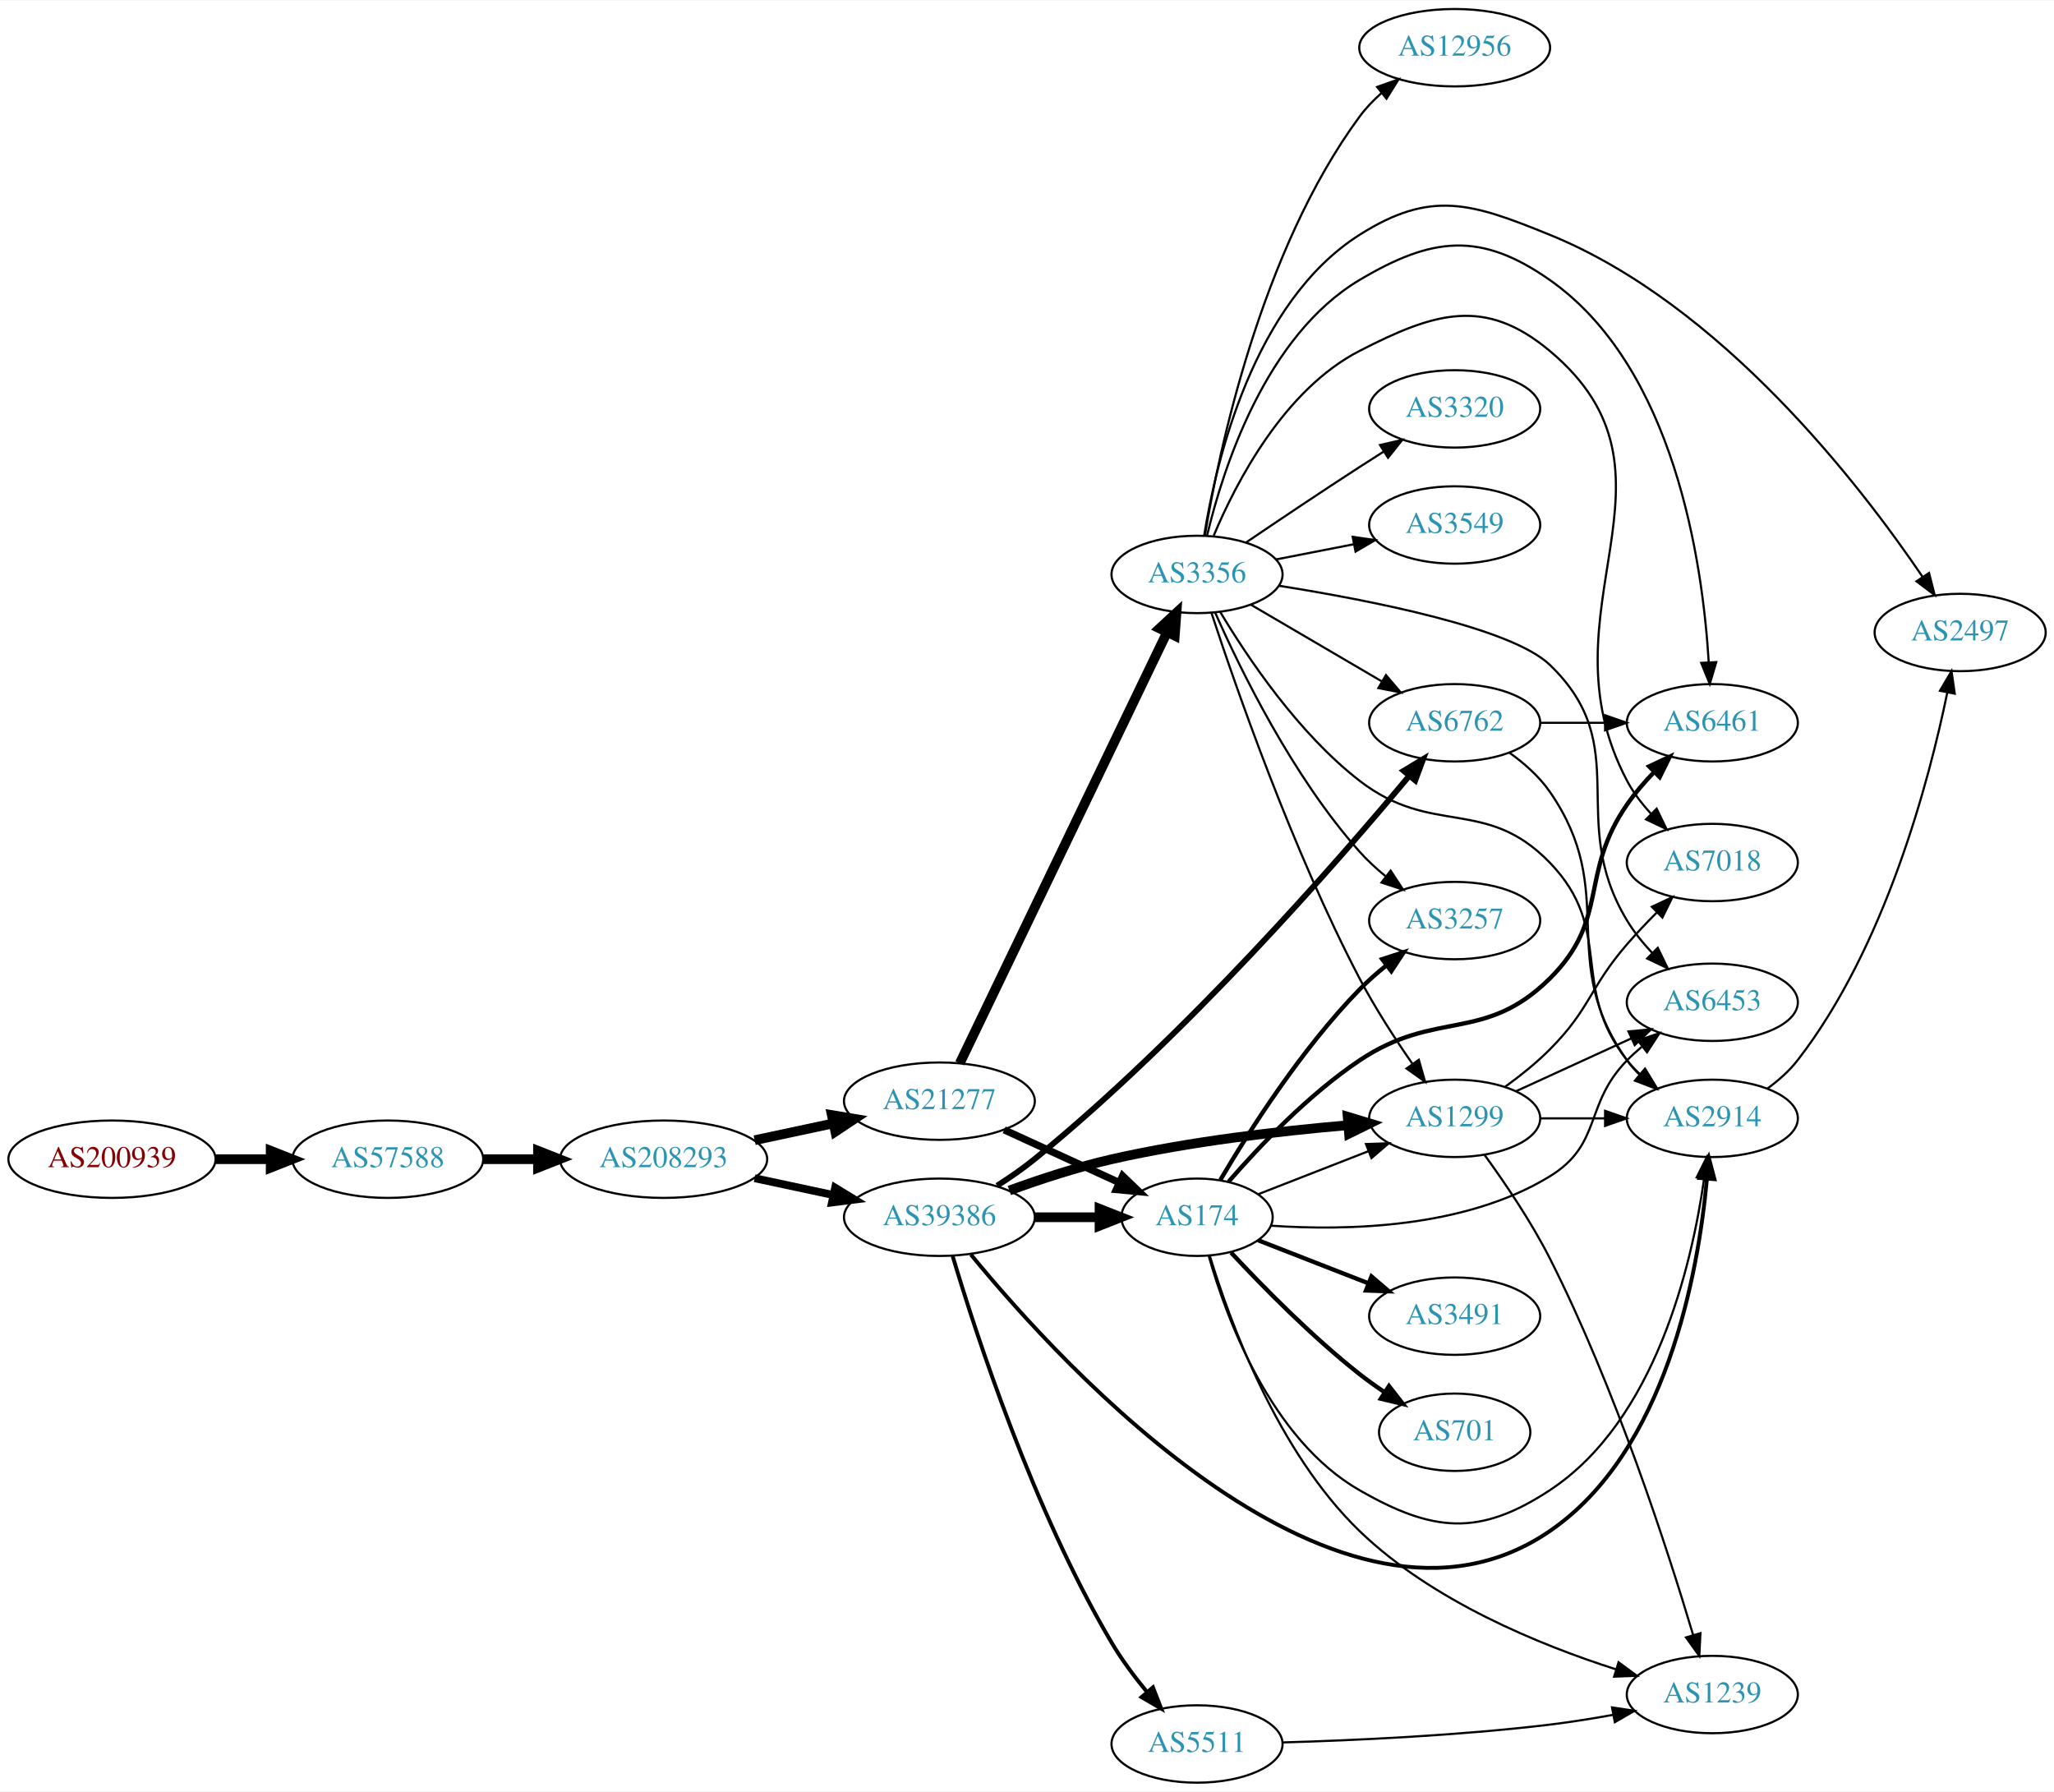
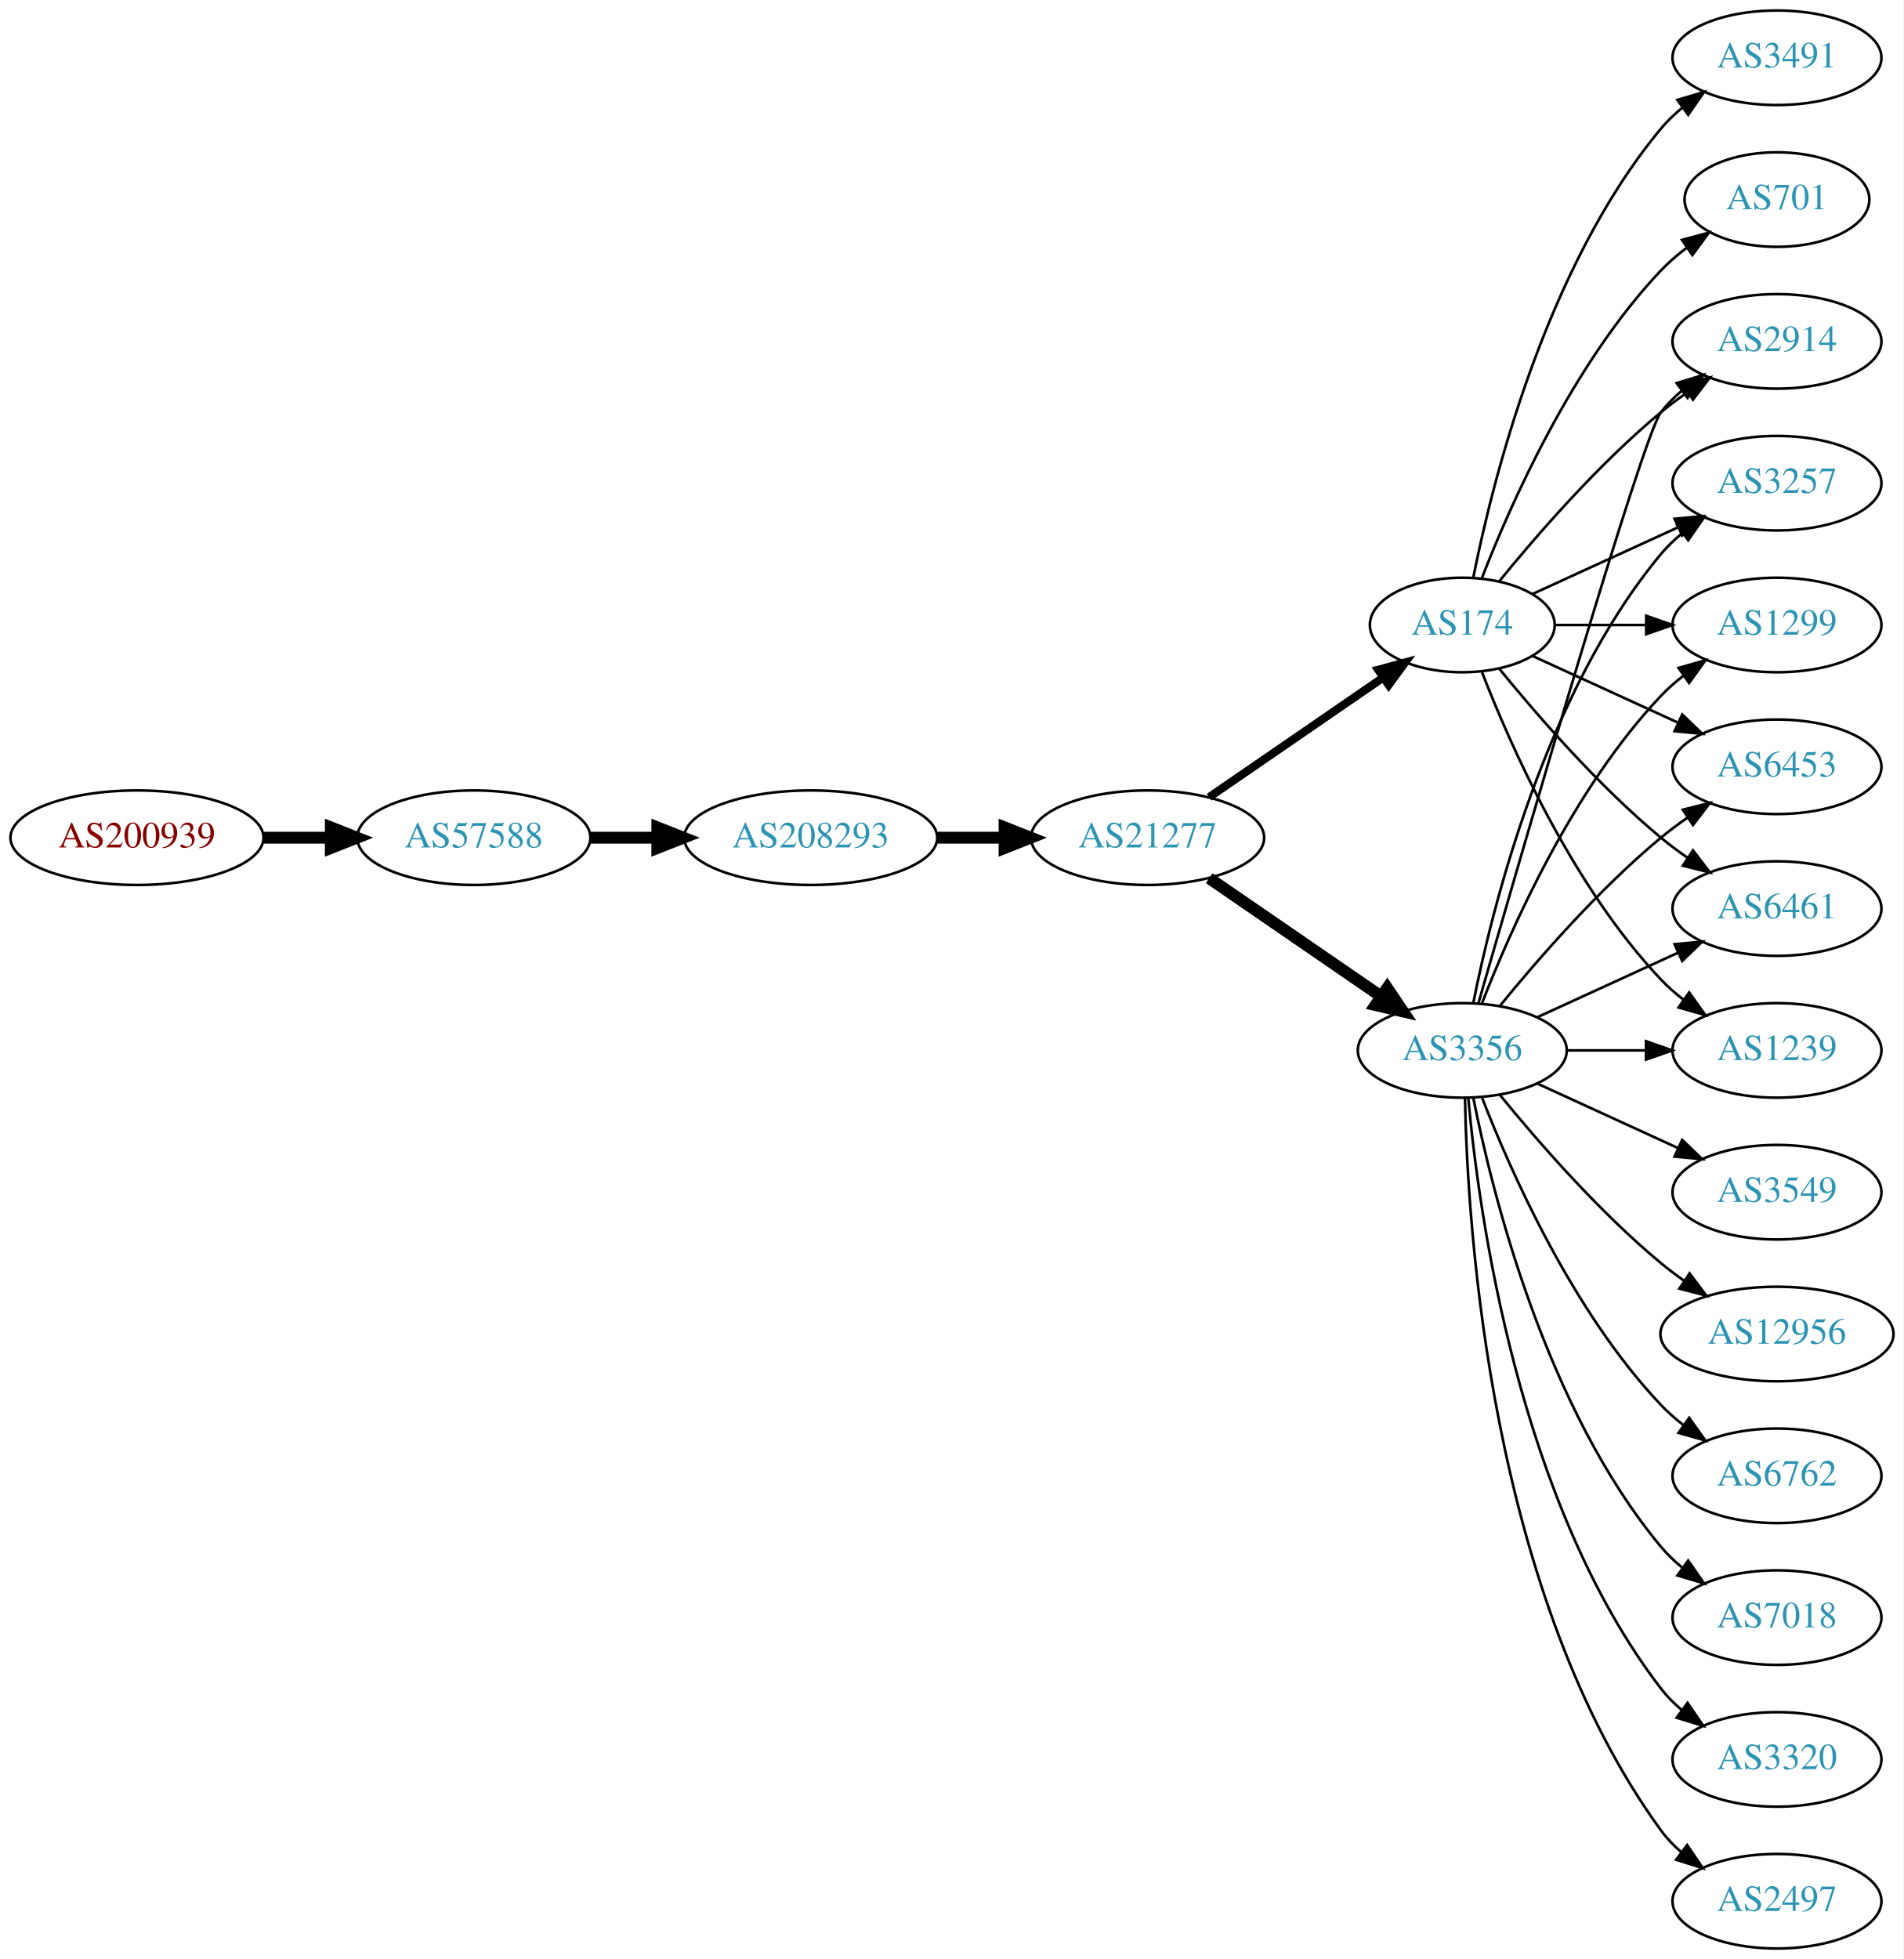
- <svg xmlns="http://www.w3.org/2000/svg" xmlns:xlink="http://www.w3.org/1999/xlink" width="955pt" height="833pt" viewBox="0.00 0.00 955.44 833.00">
-   <g id="graph0" class="graph" transform="scale(1 1) rotate(0) translate(4 829)">
-     <polygon fill="white" stroke="none" points="-4,4 -4,-829 951.438,-829 951.438,4 -4,4" />
+ <svg xmlns="http://www.w3.org/2000/svg" xmlns:xlink="http://www.w3.org/1999/xlink" width="725pt" height="746pt" viewBox="0.00 0.00 724.85 746.00">
+   <g id="graph0" class="graph" transform="scale(1 1) rotate(0) translate(4 742)">
+     <polygon fill="white" stroke="none" points="-4,4 -4,-742 720.852,-742 720.852,4 -4,4" />
    <g id="node1" class="node">
      <g id="a_node1">
        <a xlink:href="/asn/200939" xlink:title="AS200939 ~ LUKOIL Technology Services GmbH [AT]">
-           <ellipse fill="#ffffff" stroke="black" cx="48.096" cy="-290" rx="48.192" ry="18" />
-           <text text-anchor="middle" x="48.096" y="-286.3" font-family="Times,serif" font-size="14.00" fill="#880000">AS200939</text>
+           <ellipse fill="#ffffff" stroke="black" cx="48.096" cy="-423" rx="48.192" ry="18" />
+           <text text-anchor="middle" x="48.096" y="-419.3" font-family="Times,serif" font-size="14.00" fill="#880000">AS200939</text>
        </a>
      </g>
    </g>
    <g id="node2" class="node">
      <g id="a_node2">
        <a xlink:href="/asn/57588" xlink:title="AS57588 ~ HAYAT-ISP-ASN [IQ]">
-           <ellipse fill="#ffffff" stroke="black" cx="176.388" cy="-290" rx="44.393" ry="18" />
-           <text text-anchor="middle" x="176.388" y="-286.3" font-family="Times,serif" font-size="14.00" fill="#2c94b3">AS57588</text>
+           <ellipse fill="#ffffff" stroke="black" cx="176.388" cy="-423" rx="44.393" ry="18" />
+           <text text-anchor="middle" x="176.388" y="-419.3" font-family="Times,serif" font-size="14.00" fill="#2c94b3">AS57588</text>
        </a>
      </g>
    </g>
    <g id="edge1" class="edge">
-       <path fill="none" stroke="black" stroke-width="4.5" d="M96.481,-290C104.742,-290 113.386,-290 121.799,-290" />
-       <polygon fill="black" stroke="black" stroke-width="4.5" points="121.904,-293.938 131.904,-290 121.904,-286.063 121.904,-293.938" />
+       <path fill="none" stroke="black" stroke-width="4.5" d="M96.481,-423C104.742,-423 113.386,-423 121.799,-423" />
+       <polygon fill="black" stroke="black" stroke-width="4.5" points="121.904,-426.938 131.904,-423 121.904,-419.063 121.904,-426.938" />
    </g>
    <g id="node3" class="node">
      <g id="a_node3">
        <a xlink:href="/asn/208293" xlink:title="AS208293 ~ alsalam state company [IQ]">
-           <ellipse fill="#ffffff" stroke="black" cx="304.679" cy="-290" rx="48.192" ry="18" />
-           <text text-anchor="middle" x="304.679" y="-286.3" font-family="Times,serif" font-size="14.00" fill="#2c94b3">AS208293</text>
+           <ellipse fill="#ffffff" stroke="black" cx="304.679" cy="-423" rx="48.192" ry="18" />
+           <text text-anchor="middle" x="304.679" y="-419.3" font-family="Times,serif" font-size="14.00" fill="#2c94b3">AS208293</text>
        </a>
      </g>
    </g>
    <g id="edge2" class="edge">
-       <path fill="none" stroke="black" stroke-width="4.5" d="M220.85,-290C228.966,-290 237.564,-290 246.03,-290" />
-       <polygon fill="black" stroke="black" stroke-width="4.5" points="246.249,-293.938 256.249,-290 246.249,-286.063 246.249,-293.938" />
+       <path fill="none" stroke="black" stroke-width="4.5" d="M220.85,-423C228.966,-423 237.564,-423 246.03,-423" />
+       <polygon fill="black" stroke="black" stroke-width="4.5" points="246.249,-426.938 256.249,-423 246.249,-419.063 246.249,-426.938" />
    </g>
    <g id="node4" class="node">
      <g id="a_node4">
        <a xlink:href="/asn/21277" xlink:title="AS21277 ~ Newroz-Telecom-ASN [IQ]">
-           <ellipse fill="#ffffff" stroke="black" cx="432.971" cy="-317" rx="44.393" ry="18" />
-           <text text-anchor="middle" x="432.971" y="-313.3" font-family="Times,serif" font-size="14.00" fill="#2c94b3">AS21277</text>
+           <ellipse fill="#ffffff" stroke="black" cx="432.971" cy="-423" rx="44.393" ry="18" />
+           <text text-anchor="middle" x="432.971" y="-419.3" font-family="Times,serif" font-size="14.00" fill="#2c94b3">AS21277</text>
        </a>
      </g>
    </g>
    <g id="edge3" class="edge">
-       <path fill="none" stroke="black" stroke-width="4.5" d="M347.032,-298.841C358.722,-301.34 371.547,-304.082 383.61,-306.661" />
-       <polygon fill="black" stroke="black" stroke-width="4.5" points="382.92,-310.54 393.522,-308.78 384.566,-302.839 382.92,-310.54" />
+       <path fill="none" stroke="black" stroke-width="4.5" d="M353.065,-423C361.325,-423 369.97,-423 378.383,-423" />
+       <polygon fill="black" stroke="black" stroke-width="4.5" points="378.488,-426.938 388.488,-423 378.488,-419.063 378.488,-426.938" />
    </g>
    <g id="node5" class="node">
      <g id="a_node5">
-         <a xlink:href="/asn/39386" xlink:title="AS39386 ~ Saudi Telecom Company JSC [SA]">
-           <ellipse fill="#ffffff" stroke="black" cx="432.971" cy="-263" rx="44.393" ry="18" />
-           <text text-anchor="middle" x="432.971" y="-259.3" font-family="Times,serif" font-size="14.00" fill="#2c94b3">AS39386</text>
+         <a xlink:href="/asn/174" xlink:title="AS174 ~ Cogent Communications [US]">
+           <ellipse fill="#ffffff" stroke="black" cx="552.814" cy="-504" rx="35.194" ry="18" />
+           <text text-anchor="middle" x="552.814" y="-500.3" font-family="Times,serif" font-size="14.00" fill="#2c94b3">AS174</text>
        </a>
      </g>
    </g>
    <g id="edge4" class="edge">
-       <path fill="none" stroke="black" stroke-width="3.643" d="M347.032,-281.159C358.722,-278.66 371.547,-275.918 383.61,-273.339" />
-       <polygon fill="black" stroke="black" stroke-width="3.643" points="384.475,-276.733 393.522,-271.22 383.011,-269.888 384.475,-276.733" />
+       <path fill="none" stroke="black" stroke-width="3.115" d="M456.414,-438.426C475.229,-451.359 502.226,-469.915 522.702,-483.99" />
+       <polygon fill="black" stroke="black" stroke-width="3.115" points="520.812,-486.937 531.035,-489.718 524.777,-481.169 520.812,-486.937" />
    </g>
    <g id="node6" class="node">
      <g id="a_node6">
        <a xlink:href="/asn/3356" xlink:title="AS3356 ~ Level 3 Parent, LLC [US]">
-           <ellipse fill="#ffffff" stroke="black" cx="552.814" cy="-562" rx="39.794" ry="18" />
-           <text text-anchor="middle" x="552.814" y="-558.3" font-family="Times,serif" font-size="14.00" fill="#2c94b3">AS3356</text>
+           <ellipse fill="#ffffff" stroke="black" cx="552.814" cy="-342" rx="39.794" ry="18" />
+           <text text-anchor="middle" x="552.814" y="-338.3" font-family="Times,serif" font-size="14.00" fill="#2c94b3">AS3356</text>
        </a>
      </g>
    </g>
    <g id="edge5" class="edge">
-       <path fill="none" stroke="black" stroke-width="4.5" d="M442.446,-334.62C462.781,-376.896 514.45,-484.318 538.774,-534.89" />
-       <polygon fill="black" stroke="black" stroke-width="4.5" points="535.374,-536.906 543.257,-544.211 542.471,-533.492 535.374,-536.906" />
+       <path fill="none" stroke="black" stroke-width="4.5" d="M456.414,-407.574C474.995,-394.802 501.556,-376.545 521.936,-362.537" />
+       <polygon fill="black" stroke="black" stroke-width="4.5" points="524.239,-365.731 530.25,-356.822 519.779,-359.242 524.239,-365.731" />
    </g>
    <g id="node7" class="node">
      <g id="a_node7">
-         <a xlink:href="/asn/174" xlink:title="AS174 ~ Cogent Communications [US]">
-           <ellipse fill="#ffffff" stroke="black" cx="552.814" cy="-263" rx="35.194" ry="18" />
-           <text text-anchor="middle" x="552.814" y="-259.3" font-family="Times,serif" font-size="14.00" fill="#2c94b3">AS174</text>
+         <a xlink:href="/asn/2914" xlink:title="AS2914 ~ NTT America, Inc. [US]">
+           <ellipse fill="#ffffff" stroke="black" cx="672.656" cy="-612" rx="39.794" ry="18" />
+           <text text-anchor="middle" x="672.656" y="-608.3" font-family="Times,serif" font-size="14.00" fill="#2c94b3">AS2914</text>
        </a>
      </g>
    </g>
    <g id="edge6" class="edge">
-       <path fill="none" stroke="black" stroke-width="3.375" d="M463.101,-303.652C479.318,-296.22 499.621,-286.917 516.71,-279.086" />
-       <polygon fill="black" stroke="black" stroke-width="3.375" points="518.194,-282.256 525.827,-274.908 515.278,-275.892 518.194,-282.256" />
-     </g>
-     <g id="edge20" class="edge">
-       <path fill="none" stroke="black" stroke-width="4.5" d="M477.182,-263C487.03,-263 497.51,-263 507.407,-263" />
-       <polygon fill="black" stroke="black" stroke-width="4.5" points="507.459,-266.938 517.459,-263 507.459,-259.063 507.459,-266.938" />
+       <path fill="none" stroke="black" d="M566.971,-520.743C581.057,-538.039 604.615,-565.223 628.46,-585 631.677,-587.668 635.177,-590.27 638.747,-592.741" />
+       <polygon fill="black" stroke="black" points="636.825,-595.666 647.104,-598.236 640.671,-589.817 636.825,-595.666" />
    </g>
    <g id="node8" class="node">
      <g id="a_node8">
-         <a xlink:href="/asn/2914" xlink:title="AS2914 ~ NTT America, Inc. [US]">
-           <ellipse fill="#ffffff" stroke="black" cx="792.499" cy="-309" rx="39.794" ry="18" />
-           <text text-anchor="middle" x="792.499" y="-305.3" font-family="Times,serif" font-size="14.00" fill="#2c94b3">AS2914</text>
-         </a>
-       </g>
-     </g>
-     <g id="edge19" class="edge">
-       <path fill="none" stroke="black" stroke-width="1.8" d="M447.598,-245.681C489.614,-194.384 620.152,-50.844 716.852,-117 771.139,-154.139 785.951,-237.011 789.989,-280.737" />
-       <polygon fill="black" stroke="black" stroke-width="1.8" points="786.52,-281.267 790.801,-290.958 793.498,-280.713 786.52,-281.267" />
+         <a xlink:href="/asn/3491" xlink:title="AS3491 ~ PCCW Global, Inc. [US]">
+           <ellipse fill="#ffffff" stroke="black" cx="672.656" cy="-720" rx="39.794" ry="18" />
+           <text text-anchor="middle" x="672.656" y="-716.3" font-family="Times,serif" font-size="14.00" fill="#2c94b3">AS3491</text>
+         </a>
+       </g>
+     </g>
+     <g id="edge7" class="edge">
+       <path fill="none" stroke="black" d="M557.012,-522.073C564.176,-558.141 584.45,-640.125 628.46,-693 630.865,-695.889 633.661,-698.563 636.654,-701.013" />
+       <polygon fill="black" stroke="black" points="634.742,-703.95 644.897,-706.973 638.844,-698.277 634.742,-703.95" />
+     </g>
+     <g id="node9" class="node">
+       <g id="a_node9">
+         <a xlink:href="/asn/701" xlink:title="AS701 ~ UUNET [US]">
+           <ellipse fill="#ffffff" stroke="black" cx="672.656" cy="-666" rx="35.194" ry="18" />
+           <text text-anchor="middle" x="672.656" y="-662.3" font-family="Times,serif" font-size="14.00" fill="#2c94b3">AS701</text>
+         </a>
+       </g>
+     </g>
+     <g id="edge8" class="edge">
+       <path fill="none" stroke="black" d="M560.337,-521.994C571.087,-549.728 594.745,-603.429 628.46,-639 631.403,-642.105 634.776,-645.001 638.312,-647.655" />
+       <polygon fill="black" stroke="black" points="636.498,-650.654 646.731,-653.397 640.441,-644.871 636.498,-650.654" />
+     </g>
+     <g id="node10" class="node">
+       <g id="a_node10">
+         <a xlink:href="/asn/3257" xlink:title="AS3257 ~ GTT [DE]">
+           <ellipse fill="#ffffff" stroke="black" cx="672.656" cy="-558" rx="39.794" ry="18" />
+           <text text-anchor="middle" x="672.656" y="-554.3" font-family="Times,serif" font-size="14.00" fill="#2c94b3">AS3257</text>
+         </a>
+       </g>
+     </g>
+     <g id="edge9" class="edge">
+       <path fill="none" stroke="black" d="M579.675,-515.851C595.795,-523.238 616.798,-532.862 634.663,-541.048" />
+       <polygon fill="black" stroke="black" points="633.665,-544.441 644.214,-545.425 636.582,-538.077 633.665,-544.441" />
    </g>
    <g id="node11" class="node">
      <g id="a_node11">
-         <a xlink:href="/asn/6762" xlink:title="AS6762 ~ TELECOM ITALIA SPARKLE S.p.A. [IT]">
-           <ellipse fill="#ffffff" stroke="black" cx="672.656" cy="-493" rx="39.794" ry="18" />
-           <text text-anchor="middle" x="672.656" y="-489.3" font-family="Times,serif" font-size="14.00" fill="#2c94b3">AS6762</text>
-         </a>
-       </g>
-     </g>
-     <g id="edge21" class="edge">
-       <path fill="none" stroke="black" stroke-width="2.7" d="M459.818,-277.696C465.715,-281.441 471.815,-285.648 477.167,-290 547.49,-347.185 618.132,-428.228 651.624,-468.423" />
-       <polygon fill="black" stroke="black" stroke-width="2.7" points="648.931,-470.659 658.005,-476.128 654.322,-466.194 648.931,-470.659" />
-     </g>
-     <g id="node15" class="node">
-       <g id="a_node15">
        <a xlink:href="/asn/1299" xlink:title="AS1299 ~ Telia Carrier [EU]">
-           <ellipse fill="#ffffff" stroke="black" cx="672.656" cy="-309" rx="39.794" ry="18" />
-           <text text-anchor="middle" x="672.656" y="-305.3" font-family="Times,serif" font-size="14.00" fill="#2c94b3">AS1299</text>
-         </a>
-       </g>
-     </g>
-     <g id="edge18" class="edge">
-       <path fill="none" stroke="black" stroke-width="4.5" d="M465.516,-275.45C479.856,-280.667 497.162,-286.355 513.167,-290 549.46,-298.266 591.298,-303.089 622.872,-305.805" />
-       <polygon fill="black" stroke="black" stroke-width="4.5" points="622.876,-309.756 633.164,-306.648 623.518,-301.908 622.876,-309.756" />
-     </g>
-     <g id="node19" class="node">
-       <g id="a_node19">
-         <a xlink:href="/asn/5511" xlink:title="AS5511 ~ Orange S.A. [FR]">
-           <ellipse fill="#ffffff" stroke="black" cx="552.814" cy="-18" rx="39.794" ry="18" />
-           <text text-anchor="middle" x="552.814" y="-14.3" font-family="Times,serif" font-size="14.00" fill="#2c94b3">AS5511</text>
-         </a>
-       </g>
-     </g>
-     <g id="edge22" class="edge">
-       <path fill="none" stroke="black" stroke-width="1.8" d="M439.138,-244.939C449.832,-209.07 476.495,-126.972 513.167,-65 517.807,-57.159 523.708,-49.266 529.492,-42.247" />
-       <polygon fill="black" stroke="black" stroke-width="1.8" points="532.309,-44.338 536.147,-34.463 526.988,-39.789 532.309,-44.338" />
-     </g>
-     <g id="edge7" class="edge">
-       <path fill="none" stroke="black" d="M563.589,-544.579C576.185,-523.493 599.895,-488.076 628.46,-466 662.295,-439.851 687.119,-458.732 716.852,-428 747.383,-396.444 725.69,-370.498 752.852,-336 754.656,-333.709 756.706,-331.533 758.899,-329.484" />
-       <polygon fill="black" stroke="black" points="761.253,-332.08 766.756,-323.025 756.808,-326.672 761.253,-332.08" />
-     </g>
-     <g id="node9" class="node">
-       <g id="a_node9">
-         <a xlink:href="/asn/2497" xlink:title="AS2497 ~ Internet Initiative Japan Inc. [JP]">
-           <ellipse fill="#ffffff" stroke="black" cx="907.792" cy="-535" rx="39.794" ry="18" />
-           <text text-anchor="middle" x="907.792" y="-531.3" font-family="Times,serif" font-size="14.00" fill="#2c94b3">AS2497</text>
-         </a>
-       </g>
-     </g>
-     <g id="edge8" class="edge">
-       <path fill="none" stroke="black" d="M556.122,-580.036C561.599,-614.391 578.871,-688.583 628.46,-720 661.646,-741.025 680.459,-734.794 716.852,-720 796.674,-687.551 861.316,-603.646 890.3,-560.882" />
-       <polygon fill="black" stroke="black" points="893.309,-562.678 895.936,-552.414 887.482,-558.8 893.309,-562.678" />
-     </g>
-     <g id="node10" class="node">
-       <g id="a_node10">
-         <a xlink:href="/asn/6461" xlink:title="AS6461 ~ Zayo Bandwidth [US]">
-           <ellipse fill="#ffffff" stroke="black" cx="792.499" cy="-493" rx="39.794" ry="18" />
-           <text text-anchor="middle" x="792.499" y="-489.3" font-family="Times,serif" font-size="14.00" fill="#2c94b3">AS6461</text>
-         </a>
-       </g>
-     </g>
-     <g id="edge9" class="edge">
-       <path fill="none" stroke="black" d="M557.549,-580.359C564.944,-611.3 584.678,-672.996 628.46,-699 662.237,-719.061 684.688,-721.556 716.852,-699 774.951,-658.257 788.014,-567.508 790.826,-521.265" />
-       <polygon fill="black" stroke="black" points="794.333,-521.208 791.323,-511.05 787.341,-520.868 794.333,-521.208" />
+           <ellipse fill="#ffffff" stroke="black" cx="672.656" cy="-504" rx="39.794" ry="18" />
+           <text text-anchor="middle" x="672.656" y="-500.3" font-family="Times,serif" font-size="14.00" fill="#2c94b3">AS1299</text>
+         </a>
+       </g>
    </g>
    <g id="edge10" class="edge">
-       <path fill="none" stroke="black" d="M577.945,-547.87C595.501,-537.591 619.476,-523.553 638.78,-512.25" />
-       <polygon fill="black" stroke="black" points="640.696,-515.184 647.557,-507.111 637.159,-509.143 640.696,-515.184" />
+       <path fill="none" stroke="black" d="M588.215,-504C599.039,-504 611.207,-504 622.834,-504" />
+       <polygon fill="black" stroke="black" points="622.865,-507.5 632.865,-504 622.865,-500.5 622.865,-507.5" />
    </g>
    <g id="node12" class="node">
      <g id="a_node12">
        <a xlink:href="/asn/6453" xlink:title="AS6453 ~ TATA COMMUNICATIONS (AMERICA) INC [US]">
-           <ellipse fill="#ffffff" stroke="black" cx="792.499" cy="-363" rx="39.794" ry="18" />
-           <text text-anchor="middle" x="792.499" y="-359.3" font-family="Times,serif" font-size="14.00" fill="#2c94b3">AS6453</text>
+           <ellipse fill="#ffffff" stroke="black" cx="672.656" cy="-450" rx="39.794" ry="18" />
+           <text text-anchor="middle" x="672.656" y="-446.3" font-family="Times,serif" font-size="14.00" fill="#2c94b3">AS6453</text>
        </a>
      </g>
    </g>
    <g id="edge11" class="edge">
-       <path fill="none" stroke="black" d="M590.954,-556.728C633.297,-550.001 698.975,-537.148 716.852,-520 756.729,-481.75 724.263,-448.285 752.852,-401 756.034,-395.738 760.109,-390.687 764.414,-386.081" />
-       <polygon fill="black" stroke="black" points="767.126,-388.321 771.76,-378.793 762.196,-383.352 767.126,-388.321" />
+       <path fill="none" stroke="black" d="M579.675,-492.149C595.795,-484.762 616.798,-475.138 634.663,-466.952" />
+       <polygon fill="black" stroke="black" points="636.582,-469.923 644.214,-462.575 633.665,-463.559 636.582,-469.923" />
    </g>
    <g id="node13" class="node">
      <g id="a_node13">
-         <a xlink:href="/asn/3549" xlink:title="AS3549 ~ Level 3 Parent, LLC [US]">
-           <ellipse fill="#ffffff" stroke="black" cx="672.656" cy="-585" rx="39.794" ry="18" />
-           <text text-anchor="middle" x="672.656" y="-581.3" font-family="Times,serif" font-size="14.00" fill="#2c94b3">AS3549</text>
+         <a xlink:href="/asn/6461" xlink:title="AS6461 ~ Zayo Bandwidth [US]">
+           <ellipse fill="#ffffff" stroke="black" cx="672.656" cy="-396" rx="39.794" ry="18" />
+           <text text-anchor="middle" x="672.656" y="-392.3" font-family="Times,serif" font-size="14.00" fill="#2c94b3">AS6461</text>
        </a>
      </g>
    </g>
    <g id="edge12" class="edge">
-       <path fill="none" stroke="black" d="M589.49,-568.963C600.922,-571.194 613.743,-573.697 625.797,-576.049" />
-       <polygon fill="black" stroke="black" points="625.209,-579.501 635.694,-577.981 626.55,-572.63 625.209,-579.501" />
+       <path fill="none" stroke="black" d="M566.971,-487.257C581.057,-469.961 604.615,-442.777 628.46,-423 631.677,-420.332 635.177,-417.73 638.747,-415.259" />
+       <polygon fill="black" stroke="black" points="640.671,-418.183 647.104,-409.764 636.825,-412.334 640.671,-418.183" />
    </g>
    <g id="node14" class="node">
      <g id="a_node14">
-         <a xlink:href="/asn/12956" xlink:title="AS12956 ~ TELXIUS [ES]">
-           <ellipse fill="#ffffff" stroke="black" cx="672.656" cy="-807" rx="44.393" ry="18" />
-           <text text-anchor="middle" x="672.656" y="-803.3" font-family="Times,serif" font-size="14.00" fill="#2c94b3">AS12956</text>
+         <a xlink:href="/asn/1239" xlink:title="AS1239 ~ Sprint [US]">
+           <ellipse fill="#ffffff" stroke="black" cx="672.656" cy="-342" rx="39.794" ry="18" />
+           <text text-anchor="middle" x="672.656" y="-338.3" font-family="Times,serif" font-size="14.00" fill="#2c94b3">AS1239</text>
        </a>
      </g>
    </g>
    <g id="edge13" class="edge">
-       <path fill="none" stroke="black" d="M556.435,-579.934C562.851,-618.811 582.314,-712.387 628.46,-775 631.353,-778.925 634.865,-782.582 638.622,-785.915" />
-       <polygon fill="black" stroke="black" points="636.57,-788.756 646.559,-792.286 640.952,-783.297 636.57,-788.756" />
+       <path fill="none" stroke="black" d="M560.337,-486.006C571.087,-458.272 594.745,-404.571 628.46,-369 631.046,-366.272 633.964,-363.706 637.032,-361.323" />
+       <polygon fill="black" stroke="black" points="639.21,-364.07 645.38,-355.457 635.186,-358.342 639.21,-364.07" />
+     </g>
+     <g id="edge19" class="edge">
+       <path fill="none" stroke="black" d="M558.929,-359.859C574.599,-414.407 621.318,-575.704 628.46,-585 630.75,-587.981 633.47,-590.716 636.415,-593.205" />
+       <polygon fill="black" stroke="black" points="634.461,-596.113 644.591,-599.218 638.608,-590.473 634.461,-596.113" />
+     </g>
+     <g id="edge16" class="edge">
+       <path fill="none" stroke="black" d="M557.012,-360.073C564.176,-396.141 584.45,-478.125 628.46,-531 630.865,-533.889 633.661,-536.563 636.654,-539.013" />
+       <polygon fill="black" stroke="black" points="634.742,-541.95 644.897,-544.973 638.844,-536.277 634.742,-541.95" />
+     </g>
+     <g id="edge23" class="edge">
+       <path fill="none" stroke="black" d="M560.337,-359.994C571.087,-387.728 594.745,-441.429 628.46,-477 631.046,-479.728 633.964,-482.294 637.032,-484.677" />
+       <polygon fill="black" stroke="black" points="635.186,-487.658 645.38,-490.543 639.21,-481.93 635.186,-487.658" />
+     </g>
+     <g id="edge24" class="edge">
+       <path fill="none" stroke="black" d="M567.233,-359.065C581.347,-376.375 604.762,-403.345 628.46,-423 631.677,-425.668 635.177,-428.27 638.747,-430.741" />
+       <polygon fill="black" stroke="black" points="636.825,-433.666 647.104,-436.236 640.671,-427.817 636.825,-433.666" />
+     </g>
+     <g id="edge18" class="edge">
+       <path fill="none" stroke="black" d="M581.443,-354.661C597.4,-361.973 617.67,-371.261 634.953,-379.181" />
+       <polygon fill="black" stroke="black" points="633.651,-382.435 644.201,-383.419 636.568,-376.071 633.651,-382.435" />
+     </g>
+     <g id="edge25" class="edge">
+       <path fill="none" stroke="black" d="M592.726,-342C602.28,-342 612.629,-342 622.592,-342" />
+       <polygon fill="black" stroke="black" points="622.785,-345.5 632.784,-342 622.784,-338.5 622.785,-345.5" />
+     </g>
+     <g id="node15" class="node">
+       <g id="a_node15">
+         <a xlink:href="/asn/3549" xlink:title="AS3549 ~ Level 3 Parent, LLC [US]">
+           <ellipse fill="#ffffff" stroke="black" cx="672.656" cy="-288" rx="39.794" ry="18" />
+           <text text-anchor="middle" x="672.656" y="-284.3" font-family="Times,serif" font-size="14.00" fill="#2c94b3">AS3549</text>
+         </a>
+       </g>
    </g>
    <g id="edge14" class="edge">
-       <path fill="none" stroke="black" d="M559.527,-544.092C570.699,-510.013 597.108,-433.892 628.46,-374 635.571,-360.417 644.835,-346.142 652.96,-334.441" />
-       <polygon fill="black" stroke="black" points="655.978,-336.234 658.896,-326.049 650.264,-332.191 655.978,-336.234" />
+       <path fill="none" stroke="black" d="M581.443,-329.339C597.4,-322.027 617.67,-312.739 634.953,-304.819" />
+       <polygon fill="black" stroke="black" points="636.568,-307.929 644.201,-300.581 633.651,-301.565 636.568,-307.929" />
    </g>
    <g id="node16" class="node">
      <g id="a_node16">
-         <a xlink:href="/asn/7018" xlink:title="AS7018 ~ AT&amp;T Services, Inc. [US]">
-           <ellipse fill="#ffffff" stroke="black" cx="792.499" cy="-428" rx="39.794" ry="18" />
-           <text text-anchor="middle" x="792.499" y="-424.3" font-family="Times,serif" font-size="14.00" fill="#2c94b3">AS7018</text>
+         <a xlink:href="/asn/12956" xlink:title="AS12956 ~ TELXIUS [ES]">
+           <ellipse fill="#ffffff" stroke="black" cx="672.656" cy="-234" rx="44.393" ry="18" />
+           <text text-anchor="middle" x="672.656" y="-230.3" font-family="Times,serif" font-size="14.00" fill="#2c94b3">AS12956</text>
        </a>
      </g>
    </g>
    <g id="edge15" class="edge">
-       <path fill="none" stroke="black" d="M560.578,-580.051C570.924,-604.714 593.264,-647.938 628.46,-666 663.412,-683.936 686.713,-691.199 716.852,-666 786.143,-608.068 710.669,-545.861 752.852,-466 755.724,-460.563 759.648,-455.426 763.899,-450.79" />
-       <polygon fill="black" stroke="black" points="766.612,-453.029 771.236,-443.496 761.676,-448.065 766.612,-453.029" />
+       <path fill="none" stroke="black" d="M567.233,-324.935C581.347,-307.625 604.762,-280.655 628.46,-261 631.198,-258.729 634.142,-256.506 637.159,-254.37" />
+       <polygon fill="black" stroke="black" points="639.385,-257.092 645.748,-248.621 635.491,-251.275 639.385,-257.092" />
    </g>
    <g id="node17" class="node">
      <g id="a_node17">
-         <a xlink:href="/asn/3257" xlink:title="AS3257 ~ GTT [DE]">
-           <ellipse fill="#ffffff" stroke="black" cx="672.656" cy="-401" rx="39.794" ry="18" />
-           <text text-anchor="middle" x="672.656" y="-397.3" font-family="Times,serif" font-size="14.00" fill="#2c94b3">AS3257</text>
-         </a>
-       </g>
-     </g>
-     <g id="edge16" class="edge">
-       <path fill="none" stroke="black" d="M561.248,-544.266C572.868,-517.955 597.267,-467.934 628.46,-433 632.021,-429.012 636.151,-425.207 640.417,-421.702" />
-       <polygon fill="black" stroke="black" points="642.873,-424.229 648.675,-415.364 638.611,-418.676 642.873,-424.229" />
+         <a xlink:href="/asn/6762" xlink:title="AS6762 ~ TELECOM ITALIA SPARKLE S.p.A. [IT]">
+           <ellipse fill="#ffffff" stroke="black" cx="672.656" cy="-180" rx="39.794" ry="18" />
+           <text text-anchor="middle" x="672.656" y="-176.3" font-family="Times,serif" font-size="14.00" fill="#2c94b3">AS6762</text>
+         </a>
+       </g>
+     </g>
+     <g id="edge17" class="edge">
+       <path fill="none" stroke="black" d="M560.337,-324.006C571.087,-296.272 594.745,-242.571 628.46,-207 631.046,-204.272 633.964,-201.706 637.032,-199.323" />
+       <polygon fill="black" stroke="black" points="639.21,-202.07 645.38,-193.457 635.186,-196.342 639.21,-202.07" />
    </g>
    <g id="node18" class="node">
      <g id="a_node18">
+         <a xlink:href="/asn/7018" xlink:title="AS7018 ~ AT&amp;T Services, Inc. [US]">
+           <ellipse fill="#ffffff" stroke="black" cx="672.656" cy="-126" rx="39.794" ry="18" />
+           <text text-anchor="middle" x="672.656" y="-122.3" font-family="Times,serif" font-size="14.00" fill="#2c94b3">AS7018</text>
+         </a>
+       </g>
+     </g>
+     <g id="edge20" class="edge">
+       <path fill="none" stroke="black" d="M557.012,-323.927C564.176,-287.859 584.45,-205.875 628.46,-153 630.865,-150.111 633.661,-147.437 636.654,-144.987" />
+       <polygon fill="black" stroke="black" points="638.844,-147.723 644.897,-139.027 634.742,-142.05 638.844,-147.723" />
+     </g>
+     <g id="node19" class="node">
+       <g id="a_node19">
        <a xlink:href="/asn/3320" xlink:title="AS3320 ~ DTAG [DE]">
-           <ellipse fill="#ffffff" stroke="black" cx="672.656" cy="-639" rx="39.794" ry="18" />
-           <text text-anchor="middle" x="672.656" y="-635.3" font-family="Times,serif" font-size="14.00" fill="#2c94b3">AS3320</text>
-         </a>
-       </g>
-     </g>
-     <g id="edge17" class="edge">
-       <path fill="none" stroke="black" d="M575.578,-576.841C590.404,-586.886 610.52,-600.389 628.46,-612 632.052,-614.325 635.828,-616.735 639.592,-619.115" />
-       <polygon fill="black" stroke="black" points="637.927,-622.203 648.256,-624.561 641.652,-616.276 637.927,-622.203" />
-     </g>
-     <g id="edge30" class="edge">
-       <path fill="none" stroke="black" d="M558.244,-245.005C566.475,-215.962 587.171,-159.625 628.46,-136 662.558,-116.49 684.029,-114.414 716.852,-136 766.047,-168.352 782.966,-240.736 788.675,-280.863" />
-       <polygon fill="black" stroke="black" points="785.236,-281.558 789.98,-291.032 792.179,-280.668 785.236,-281.558" />
-     </g>
-     <g id="edge33" class="edge">
-       <path fill="none" stroke="black" stroke-width="2" d="M567.529,-279.592C581.518,-295.686 604.514,-319.962 628.46,-336 663.99,-359.796 686.431,-343.948 716.852,-374 744.879,-401.686 730.412,-422.62 752.852,-455 756.51,-460.278 760.965,-465.443 765.531,-470.18" />
-       <polygon fill="black" stroke="black" stroke-width="2" points="763.114,-472.712 772.7,-477.226 768.021,-467.72 763.114,-472.712" />
-     </g>
-     <g id="edge32" class="edge">
-       <path fill="none" stroke="black" d="M587.369,-259.075C622.311,-256.681 677.36,-257.819 716.852,-282 741.452,-297.062 732.68,-315.383 752.852,-336 754.945,-338.139 757.229,-340.218 759.605,-342.21" />
-       <polygon fill="black" stroke="black" points="757.849,-345.275 767.905,-348.611 762.124,-339.732 757.849,-345.275" />
-     </g>
-     <g id="edge31" class="edge">
-       <path fill="none" stroke="black" d="M581.145,-273.669C596.378,-279.615 615.609,-287.122 632.423,-293.685" />
-       <polygon fill="black" stroke="black" points="631.408,-297.046 641.996,-297.422 633.953,-290.525 631.408,-297.046" />
-     </g>
-     <g id="edge34" class="edge">
-       <path fill="none" stroke="black" stroke-width="2" d="M563.688,-280.416C576.733,-302.525 601.259,-341.137 628.46,-369 632.195,-372.825 636.421,-376.541 640.731,-380.004" />
-       <polygon fill="black" stroke="black" stroke-width="2" points="638.942,-383.041 649.018,-386.317 643.183,-377.473 638.942,-383.041" />
+           <ellipse fill="#ffffff" stroke="black" cx="672.656" cy="-72" rx="39.794" ry="18" />
+           <text text-anchor="middle" x="672.656" y="-68.3" font-family="Times,serif" font-size="14.00" fill="#2c94b3">AS3320</text>
+         </a>
+       </g>
+     </g>
+     <g id="edge21" class="edge">
+       <path fill="none" stroke="black" d="M555.098,-323.883C558.996,-280.668 574.013,-169.869 628.46,-99 630.75,-96.019 633.47,-93.284 636.415,-90.796" />
+       <polygon fill="black" stroke="black" points="638.608,-93.527 644.591,-84.782 634.461,-87.888 638.608,-93.527" />
    </g>
    <g id="node20" class="node">
      <g id="a_node20">
-         <a xlink:href="/asn/1239" xlink:title="AS1239 ~ Sprint [US]">
-           <ellipse fill="#ffffff" stroke="black" cx="792.499" cy="-41" rx="39.794" ry="18" />
-           <text text-anchor="middle" x="792.499" y="-37.3" font-family="Times,serif" font-size="14.00" fill="#2c94b3">AS1239</text>
-         </a>
-       </g>
-     </g>
-     <g id="edge29" class="edge">
-       <path fill="none" stroke="black" d="M558.807,-244.951C567.972,-214.822 590.138,-153.951 628.46,-117 662.058,-84.604 711.993,-64.132 747.739,-52.702" />
-       <polygon fill="black" stroke="black" points="748.896,-56.008 757.42,-49.715 746.833,-49.319 748.896,-56.008" />
-     </g>
-     <g id="node21" class="node">
-       <g id="a_node21">
-         <a xlink:href="/asn/3491" xlink:title="AS3491 ~ PCCW Global, Inc. [US]">
-           <ellipse fill="#ffffff" stroke="black" cx="672.656" cy="-217" rx="39.794" ry="18" />
-           <text text-anchor="middle" x="672.656" y="-213.3" font-family="Times,serif" font-size="14.00" fill="#2c94b3">AS3491</text>
-         </a>
-       </g>
-     </g>
-     <g id="edge28" class="edge">
-       <path fill="none" stroke="black" stroke-width="2" d="M581.145,-252.331C596.378,-246.385 615.609,-238.878 632.423,-232.315" />
-       <polygon fill="black" stroke="black" stroke-width="2" points="633.953,-235.475 641.996,-228.578 631.408,-228.954 633.953,-235.475" />
-     </g>
-     <g id="node22" class="node">
-       <g id="a_node22">
-         <a xlink:href="/asn/701" xlink:title="AS701 ~ UUNET [US]">
-           <ellipse fill="#ffffff" stroke="black" cx="672.656" cy="-163" rx="35.194" ry="18" />
-           <text text-anchor="middle" x="672.656" y="-159.3" font-family="Times,serif" font-size="14.00" fill="#2c94b3">AS701</text>
-         </a>
-       </g>
-     </g>
-     <g id="edge35" class="edge">
-       <path fill="none" stroke="black" stroke-width="2" d="M568.634,-246.585C583.084,-231.063 606.091,-207.593 628.46,-190 632.077,-187.155 636.008,-184.352 639.976,-181.69" />
-       <polygon fill="black" stroke="black" stroke-width="2" points="642.101,-184.485 648.615,-176.128 638.312,-178.599 642.101,-184.485" />
-     </g>
-     <g id="edge27" class="edge">
-       <path fill="none" stroke="black" d="M818.293,-322.985C823.377,-326.71 828.332,-331.086 832.145,-336 873.037,-388.696 893.399,-466.194 901.835,-507.194" />
-       <polygon fill="black" stroke="black" points="898.406,-507.896 903.773,-517.03 905.274,-506.543 898.406,-507.896" />
-     </g>
-     <g id="edge36" class="edge">
-       <path fill="none" stroke="black" d="M698.097,-479.112C705,-474.17 711.956,-468.053 716.852,-461 749.82,-413.508 719.228,-383.03 752.852,-336 754.548,-333.628 756.52,-331.393 758.659,-329.304" />
-       <polygon fill="black" stroke="black" points="761.022,-331.889 766.414,-322.769 756.512,-326.537 761.022,-331.889" />
-     </g>
-     <g id="edge37" class="edge">
-       <path fill="none" stroke="black" d="M712.569,-493C722.122,-493 732.472,-493 742.435,-493" />
-       <polygon fill="black" stroke="black" points="742.627,-496.5 752.627,-493 742.627,-489.5 742.627,-496.5" />
-     </g>
-     <g id="edge24" class="edge">
-       <path fill="none" stroke="black" d="M712.569,-309C722.122,-309 732.472,-309 742.435,-309" />
-       <polygon fill="black" stroke="black" points="742.627,-312.5 752.627,-309 742.627,-305.5 742.627,-312.5" />
-     </g>
-     <g id="edge23" class="edge">
-       <path fill="none" stroke="black" d="M701.285,-321.661C717.242,-328.973 737.513,-338.261 754.795,-346.181" />
-       <polygon fill="black" stroke="black" points="753.494,-349.435 764.043,-350.419 756.41,-343.071 753.494,-349.435" />
-     </g>
-     <g id="edge26" class="edge">
-       <path fill="none" stroke="black" d="M696.22,-323.758C703.193,-328.819 710.661,-334.784 716.852,-341 735.923,-360.146 735.161,-369.572 752.852,-390 757.137,-394.948 761.947,-400.013 766.68,-404.765" />
-       <polygon fill="black" stroke="black" points="764.379,-407.411 773.968,-411.915 769.281,-402.414 764.379,-407.411" />
-     </g>
-     <g id="edge25" class="edge">
-       <path fill="none" stroke="black" d="M686.547,-292.019C695.81,-279.281 708.148,-261.159 716.852,-244 747.261,-184.055 771.641,-108.689 783.555,-68.776" />
-       <polygon fill="black" stroke="black" points="786.978,-69.543 786.446,-58.962 780.263,-67.566 786.978,-69.543" />
-     </g>
-     <g id="edge38" class="edge">
-       <path fill="none" stroke="black" d="M592.48,-18.718C625.593,-19.67 674.496,-21.881 716.852,-27 726.471,-28.162 736.717,-29.811 746.438,-31.571" />
-       <polygon fill="black" stroke="black" points="745.857,-35.023 756.331,-33.429 747.149,-28.143 745.857,-35.023" />
+         <a xlink:href="/asn/2497" xlink:title="AS2497 ~ Internet Initiative Japan Inc. [JP]">
+           <ellipse fill="#ffffff" stroke="black" cx="672.656" cy="-18" rx="39.794" ry="18" />
+           <text text-anchor="middle" x="672.656" y="-14.3" font-family="Times,serif" font-size="14.00" fill="#2c94b3">AS2497</text>
+         </a>
+       </g>
+     </g>
+     <g id="edge22" class="edge">
+       <path fill="none" stroke="black" d="M553.846,-323.663C554.819,-273.921 563.538,-134.194 628.46,-45 630.672,-41.961 633.34,-39.187 636.252,-36.674" />
+       <polygon fill="black" stroke="black" points="638.447,-39.403 644.383,-30.627 634.27,-33.786 638.447,-39.403" />
    </g>
  </g>
</svg>
